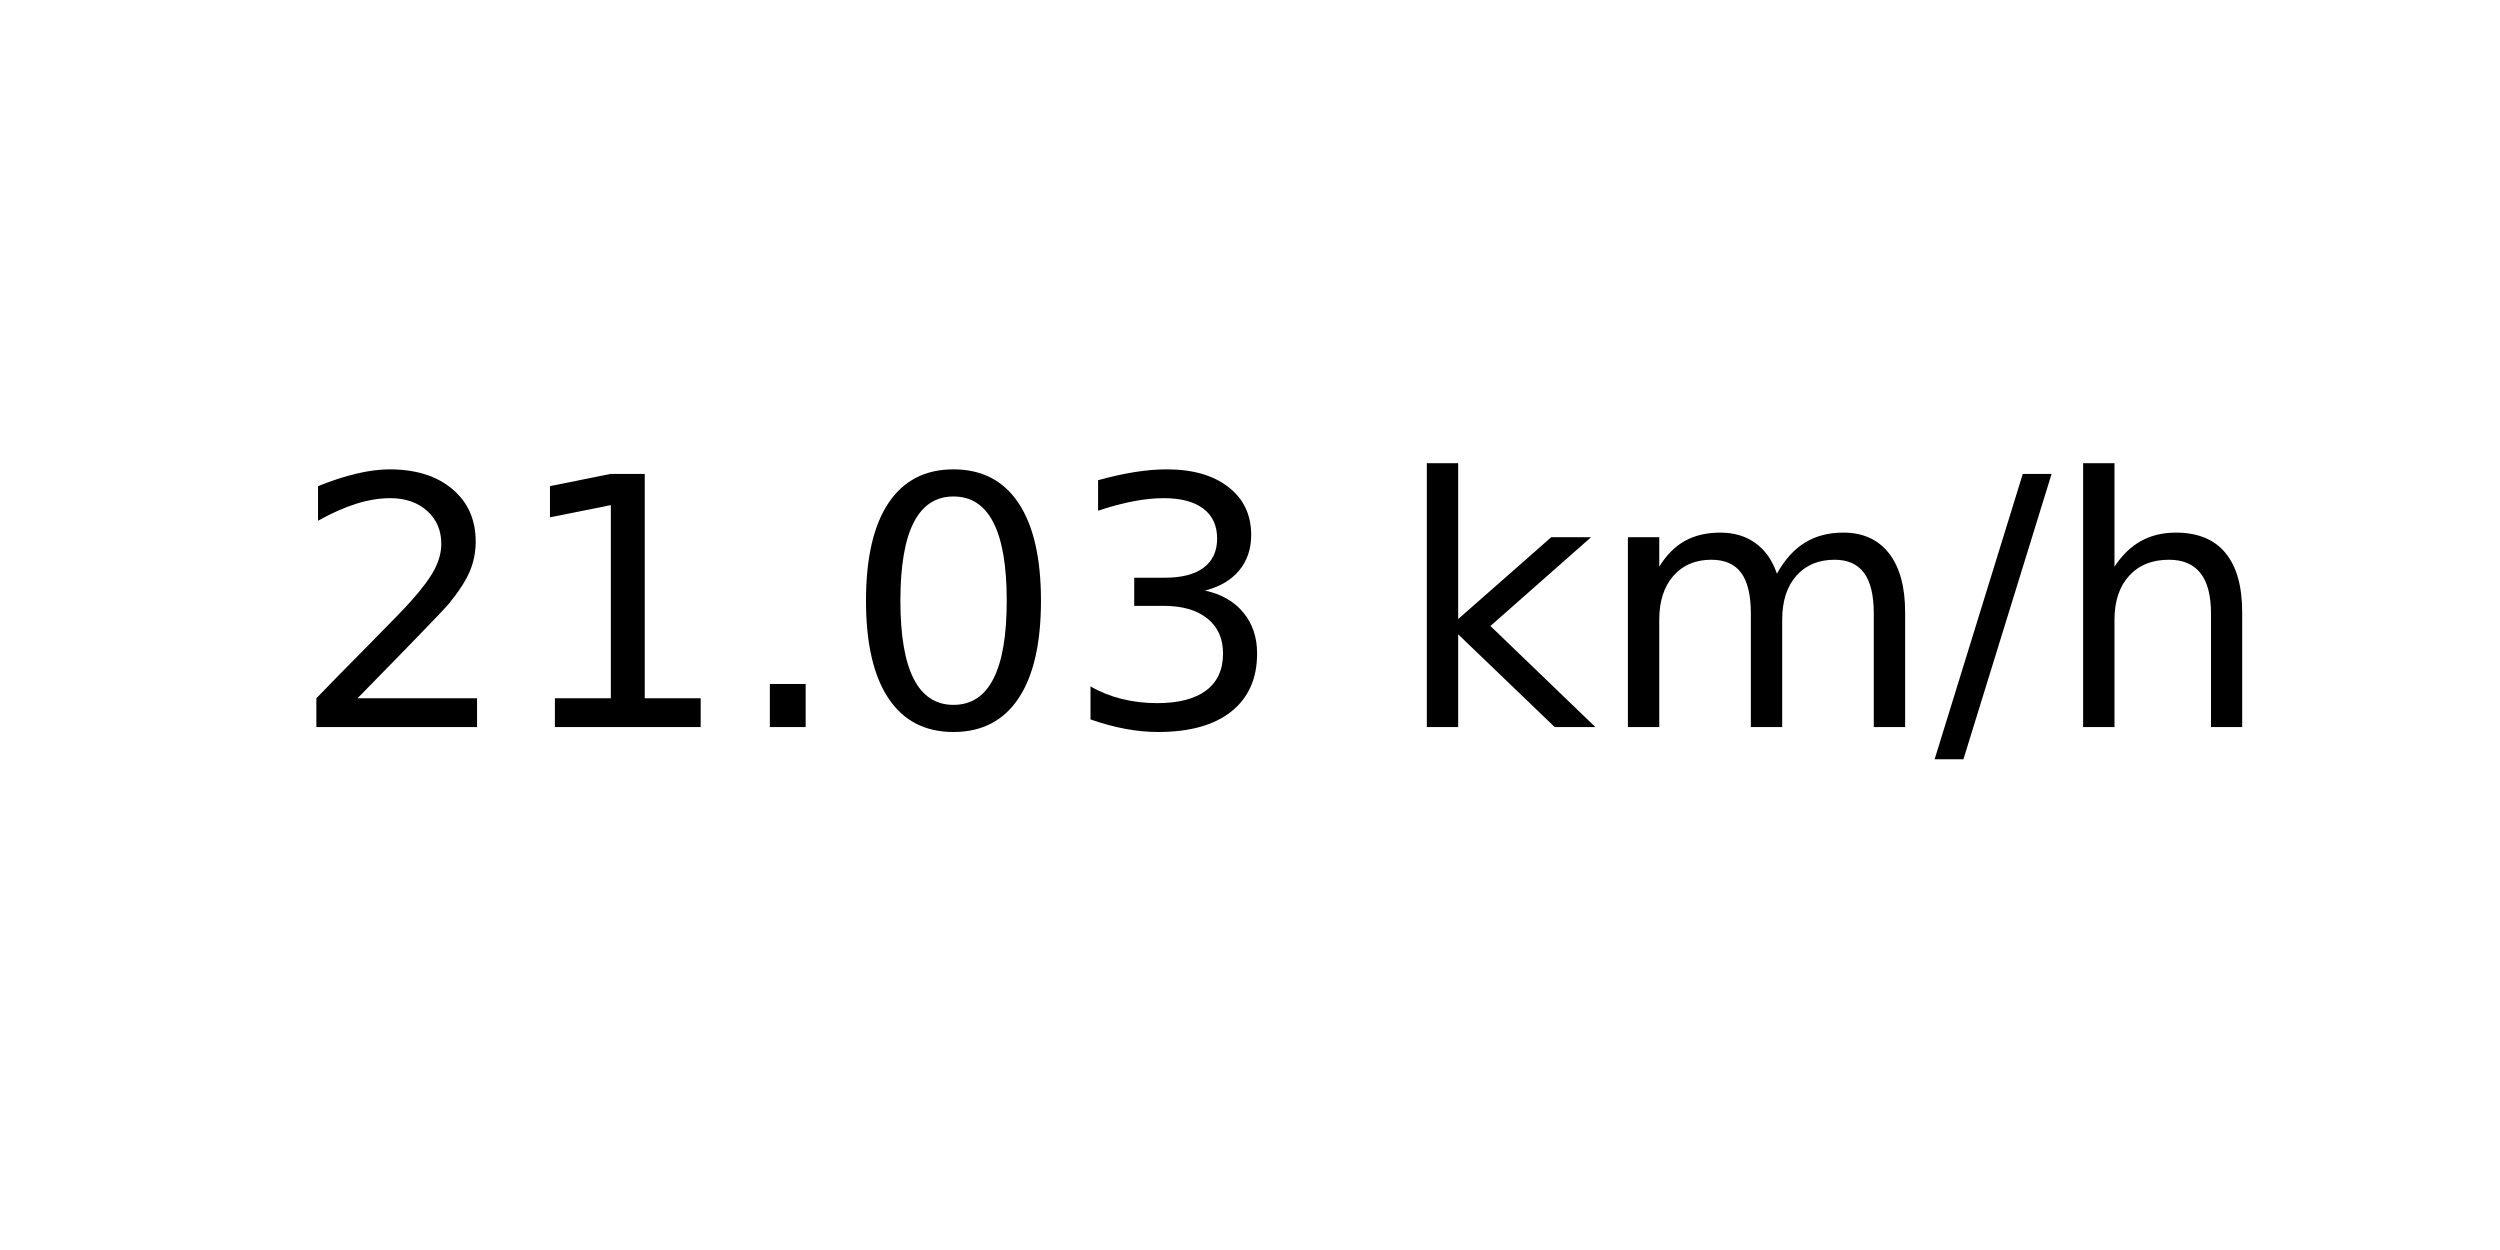
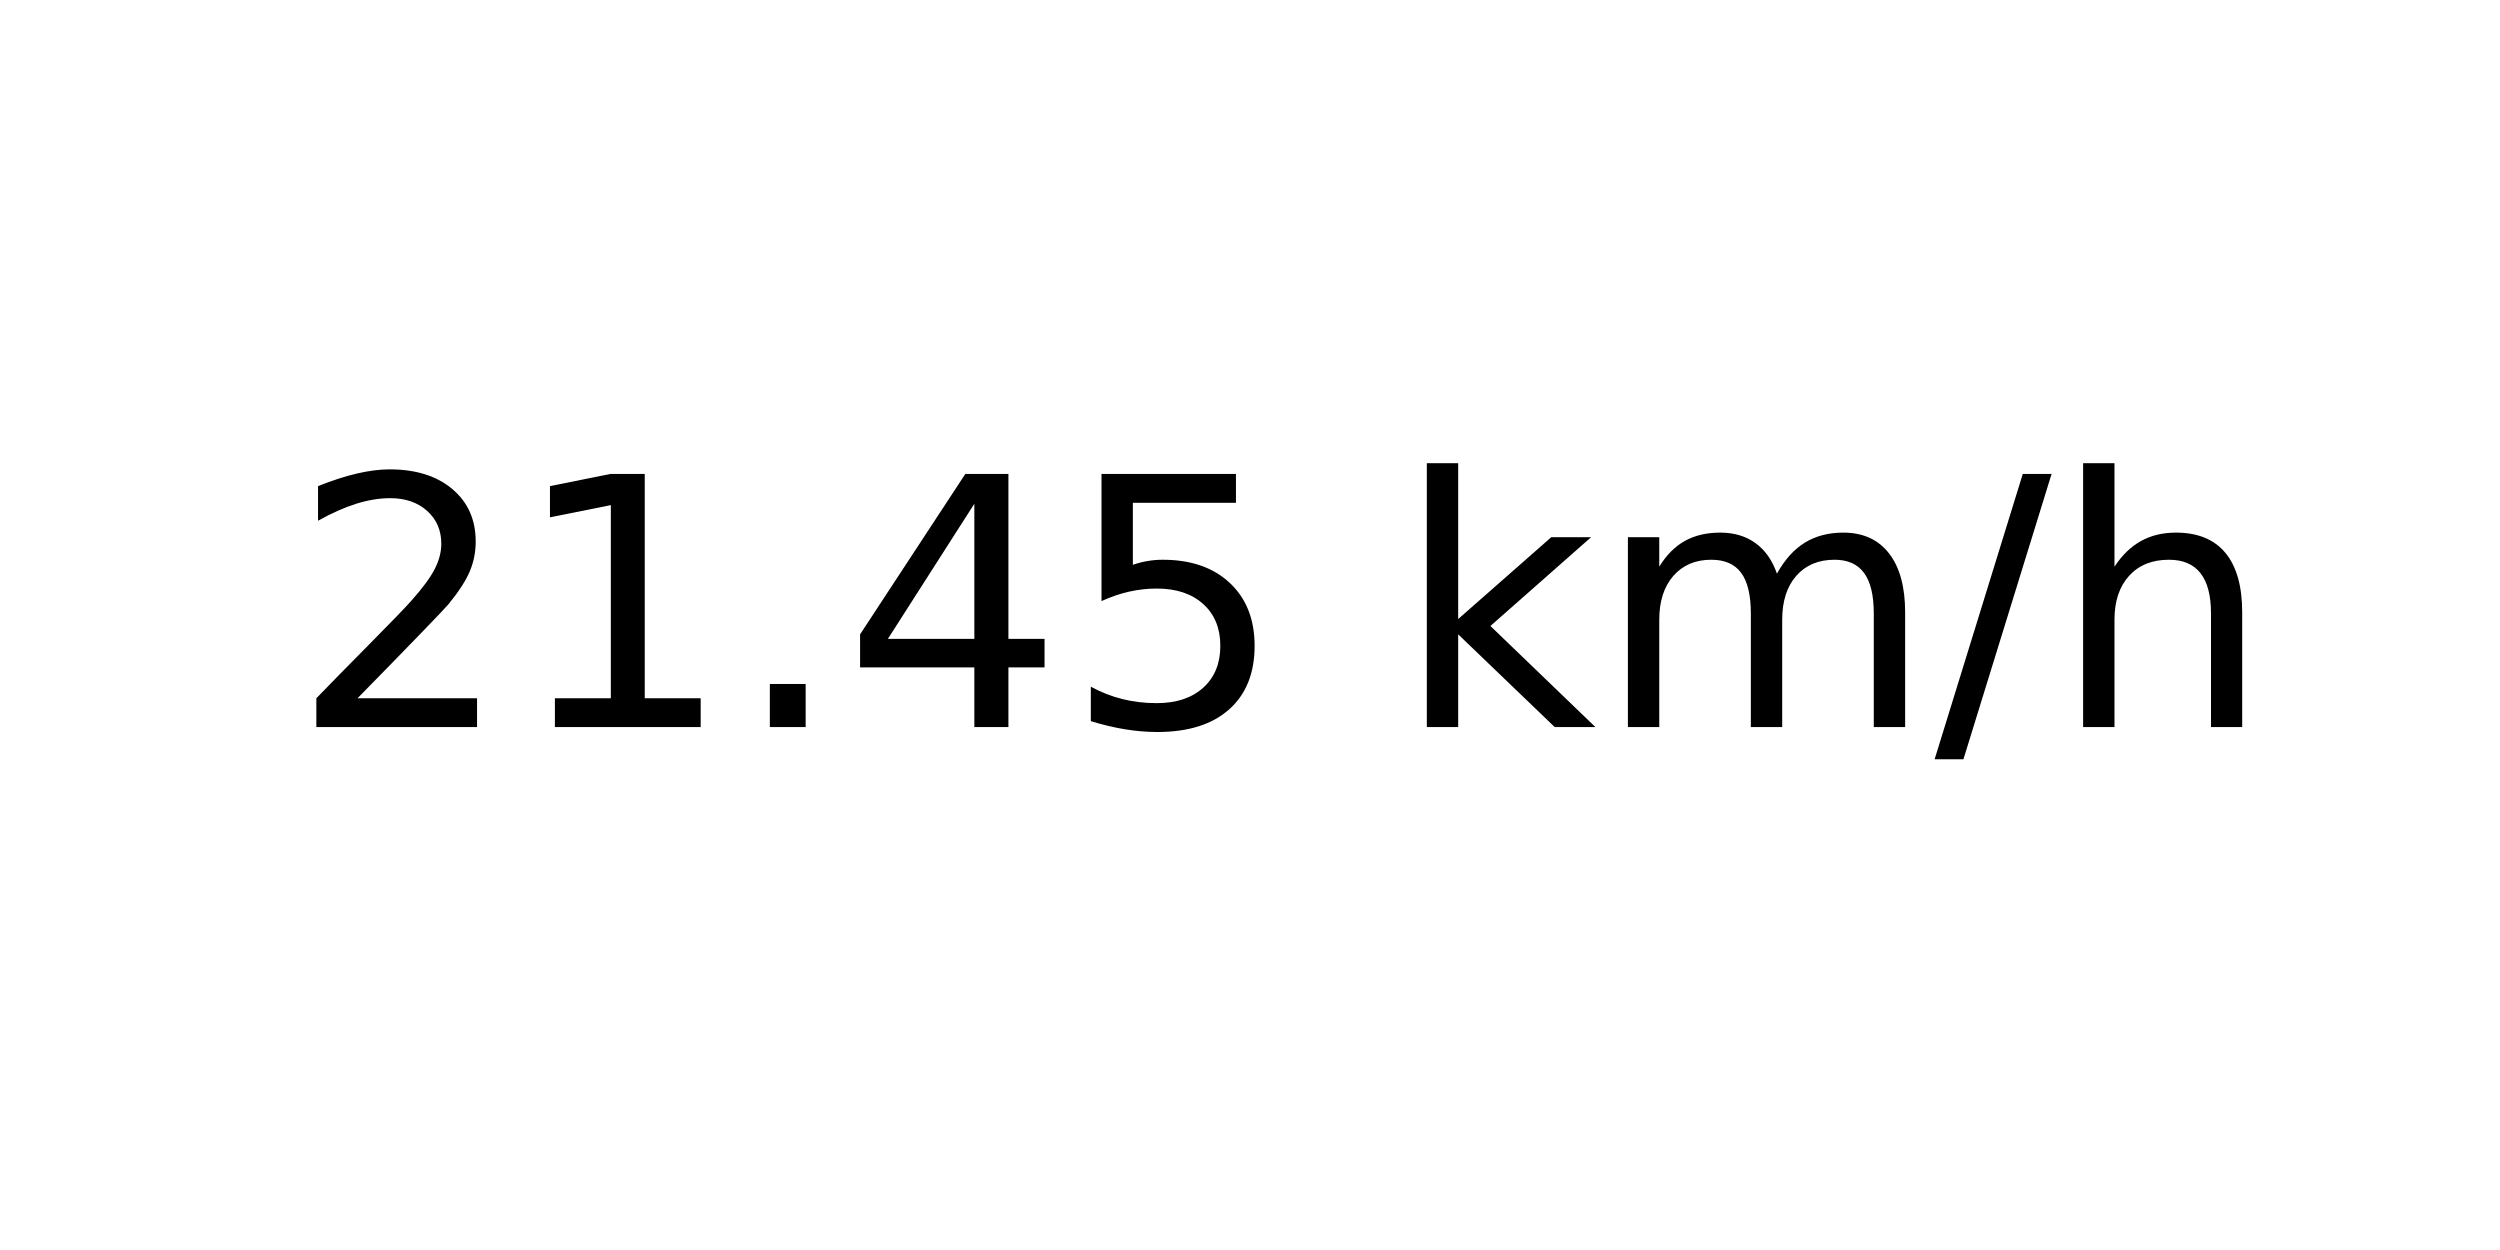
<svg xmlns="http://www.w3.org/2000/svg" xmlns:xlink="http://www.w3.org/1999/xlink" width="72pt" height="36pt" viewBox="0 0 72 36" version="1.1">
  <defs>
    <style type="text/css">*{stroke-linejoin: round; stroke-linecap: butt}</style>
  </defs>
  <g id="figure_1">
    <g id="axes_1">
      <g id="text_1">
        <g transform="translate(8.378125 20.93937) scale(0.1 -0.1)">
          <defs>
            <path id="DejaVuSans-32" d="M 1228 531  L 3431 531  L 3431 0  L 469 0  L 469 531  Q 828 903 1448 1529  Q 2069 2156 2228 2338  Q 2531 2678 2651 2914  Q 2772 3150 2772 3378  Q 2772 3750 2511 3984  Q 2250 4219 1831 4219  Q 1534 4219 1204 4116  Q 875 4013 500 3803  L 500 4441  Q 881 4594 1212 4672  Q 1544 4750 1819 4750  Q 2544 4750 2975 4387  Q 3406 4025 3406 3419  Q 3406 3131 3298 2873  Q 3191 2616 2906 2266  Q 2828 2175 2409 1742  Q 1991 1309 1228 531  z " transform="scale(0.015625)" />
            <path id="DejaVuSans-31" d="M 794 531  L 1825 531  L 1825 4091  L 703 3866  L 703 4441  L 1819 4666  L 2450 4666  L 2450 531  L 3481 531  L 3481 0  L 794 0  L 794 531  z " transform="scale(0.015625)" />
            <path id="DejaVuSans-2e" d="M 684 794  L 1344 794  L 1344 0  L 684 0  L 684 794  z " transform="scale(0.015625)" />
-             <path id="DejaVuSans-30" d="M 2034 4250  Q 1547 4250 1301 3770  Q 1056 3291 1056 2328  Q 1056 1369 1301 889  Q 1547 409 2034 409  Q 2525 409 2770 889  Q 3016 1369 3016 2328  Q 3016 3291 2770 3770  Q 2525 4250 2034 4250  z M 2034 4750  Q 2819 4750 3233 4129  Q 3647 3509 3647 2328  Q 3647 1150 3233 529  Q 2819 -91 2034 -91  Q 1250 -91 836 529  Q 422 1150 422 2328  Q 422 3509 836 4129  Q 1250 4750 2034 4750  z " transform="scale(0.015625)" />
-             <path id="DejaVuSans-33" d="M 2597 2516  Q 3050 2419 3304 2112  Q 3559 1806 3559 1356  Q 3559 666 3084 287  Q 2609 -91 1734 -91  Q 1441 -91 1130 -33  Q 819 25 488 141  L 488 750  Q 750 597 1062 519  Q 1375 441 1716 441  Q 2309 441 2620 675  Q 2931 909 2931 1356  Q 2931 1769 2642 2001  Q 2353 2234 1838 2234  L 1294 2234  L 1294 2753  L 1863 2753  Q 2328 2753 2575 2939  Q 2822 3125 2822 3475  Q 2822 3834 2567 4026  Q 2313 4219 1838 4219  Q 1578 4219 1281 4162  Q 984 4106 628 3988  L 628 4550  Q 988 4650 1302 4700  Q 1616 4750 1894 4750  Q 2613 4750 3031 4423  Q 3450 4097 3450 3541  Q 3450 3153 3228 2886  Q 3006 2619 2597 2516  z " transform="scale(0.015625)" />
+             <path id="DejaVuSans-34" d="M 2419 4116  L 825 1625  L 2419 1625  L 2419 4116  z M 2253 4666  L 3047 4666  L 3047 1625  L 3713 1625  L 3713 1100  L 3047 1100  L 3047 0  L 2419 0  L 2419 1100  L 313 1100  L 313 1709  L 2253 4666  z " transform="scale(0.015625)" />
+             <path id="DejaVuSans-35" d="M 691 4666  L 3169 4666  L 3169 4134  L 1269 4134  L 1269 2991  Q 1406 3038 1543 3061  Q 1681 3084 1819 3084  Q 2600 3084 3056 2656  Q 3513 2228 3513 1497  Q 3513 744 3044 326  Q 2575 -91 1722 -91  Q 1428 -91 1123 -41  Q 819 9 494 109  L 494 744  Q 775 591 1075 516  Q 1375 441 1709 441  Q 2250 441 2565 725  Q 2881 1009 2881 1497  Q 2881 1984 2565 2268  Q 2250 2553 1709 2553  Q 1456 2553 1204 2497  Q 953 2441 691 2322  L 691 4666  z " transform="scale(0.015625)" />
            <path id="DejaVuSans-20" transform="scale(0.015625)" />
            <path id="DejaVuSans-6b" d="M 581 4863  L 1159 4863  L 1159 1991  L 2875 3500  L 3609 3500  L 1753 1863  L 3688 0  L 2938 0  L 1159 1709  L 1159 0  L 581 0  L 581 4863  z " transform="scale(0.015625)" />
            <path id="DejaVuSans-6d" d="M 3328 2828  Q 3544 3216 3844 3400  Q 4144 3584 4550 3584  Q 5097 3584 5394 3201  Q 5691 2819 5691 2113  L 5691 0  L 5113 0  L 5113 2094  Q 5113 2597 4934 2840  Q 4756 3084 4391 3084  Q 3944 3084 3684 2787  Q 3425 2491 3425 1978  L 3425 0  L 2847 0  L 2847 2094  Q 2847 2600 2669 2842  Q 2491 3084 2119 3084  Q 1678 3084 1418 2786  Q 1159 2488 1159 1978  L 1159 0  L 581 0  L 581 3500  L 1159 3500  L 1159 2956  Q 1356 3278 1631 3431  Q 1906 3584 2284 3584  Q 2666 3584 2933 3390  Q 3200 3197 3328 2828  z " transform="scale(0.015625)" />
            <path id="DejaVuSans-2f" d="M 1625 4666  L 2156 4666  L 531 -594  L 0 -594  L 1625 4666  z " transform="scale(0.015625)" />
            <path id="DejaVuSans-68" d="M 3513 2113  L 3513 0  L 2938 0  L 2938 2094  Q 2938 2591 2744 2837  Q 2550 3084 2163 3084  Q 1697 3084 1428 2787  Q 1159 2491 1159 1978  L 1159 0  L 581 0  L 581 4863  L 1159 4863  L 1159 2956  Q 1366 3272 1645 3428  Q 1925 3584 2291 3584  Q 2894 3584 3203 3211  Q 3513 2838 3513 2113  z " transform="scale(0.015625)" />
          </defs>
          <use xlink:href="#DejaVuSans-32" />
          <use xlink:href="#DejaVuSans-31" x="63.623" />
          <use xlink:href="#DejaVuSans-2e" x="127.246" />
-           <use xlink:href="#DejaVuSans-30" x="159.033" />
-           <use xlink:href="#DejaVuSans-33" x="222.656" />
+           <use xlink:href="#DejaVuSans-34" x="159.033" />
+           <use xlink:href="#DejaVuSans-35" x="222.656" />
          <use xlink:href="#DejaVuSans-20" x="286.279" />
          <use xlink:href="#DejaVuSans-6b" x="318.066" />
          <use xlink:href="#DejaVuSans-6d" x="375.977" />
          <use xlink:href="#DejaVuSans-2f" x="473.389" />
          <use xlink:href="#DejaVuSans-68" x="507.08" />
        </g>
      </g>
    </g>
  </g>
</svg>
